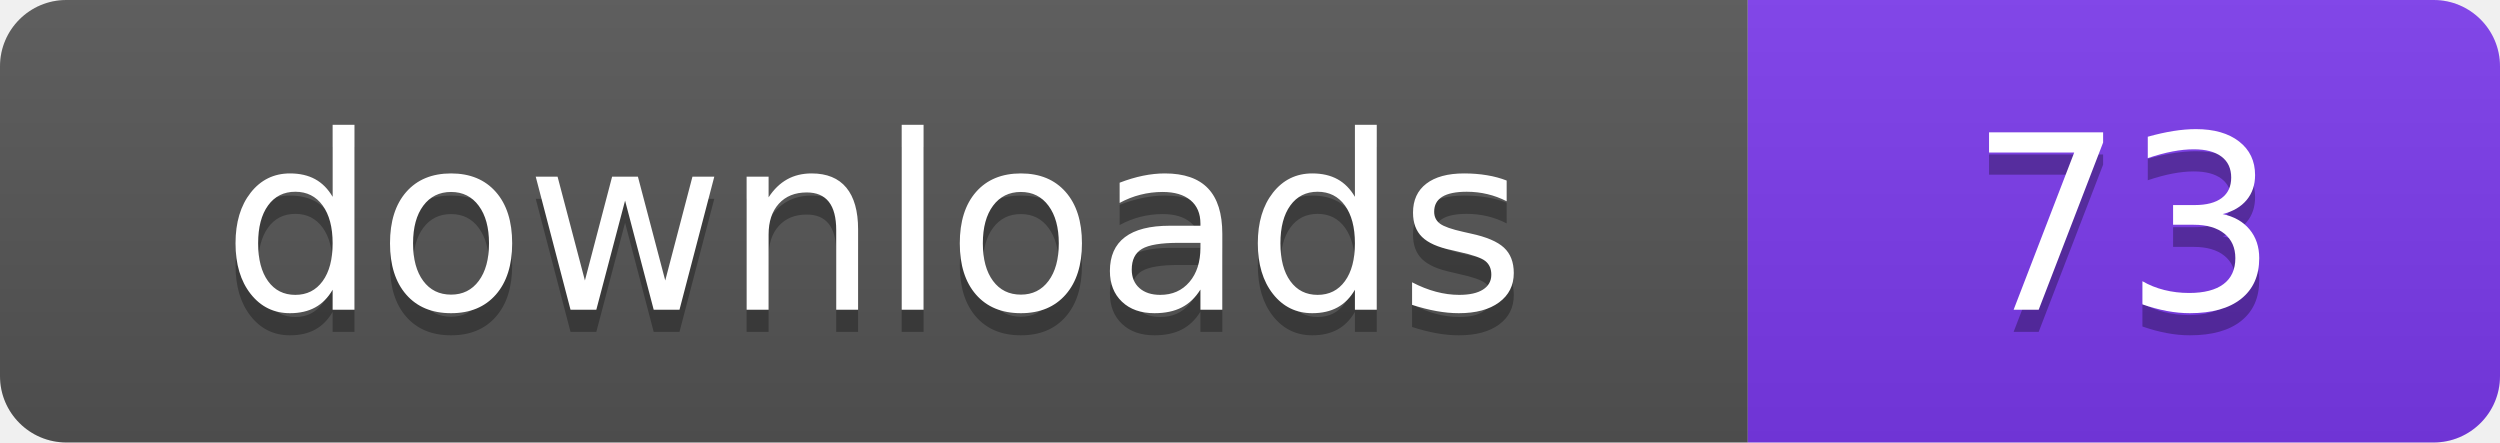
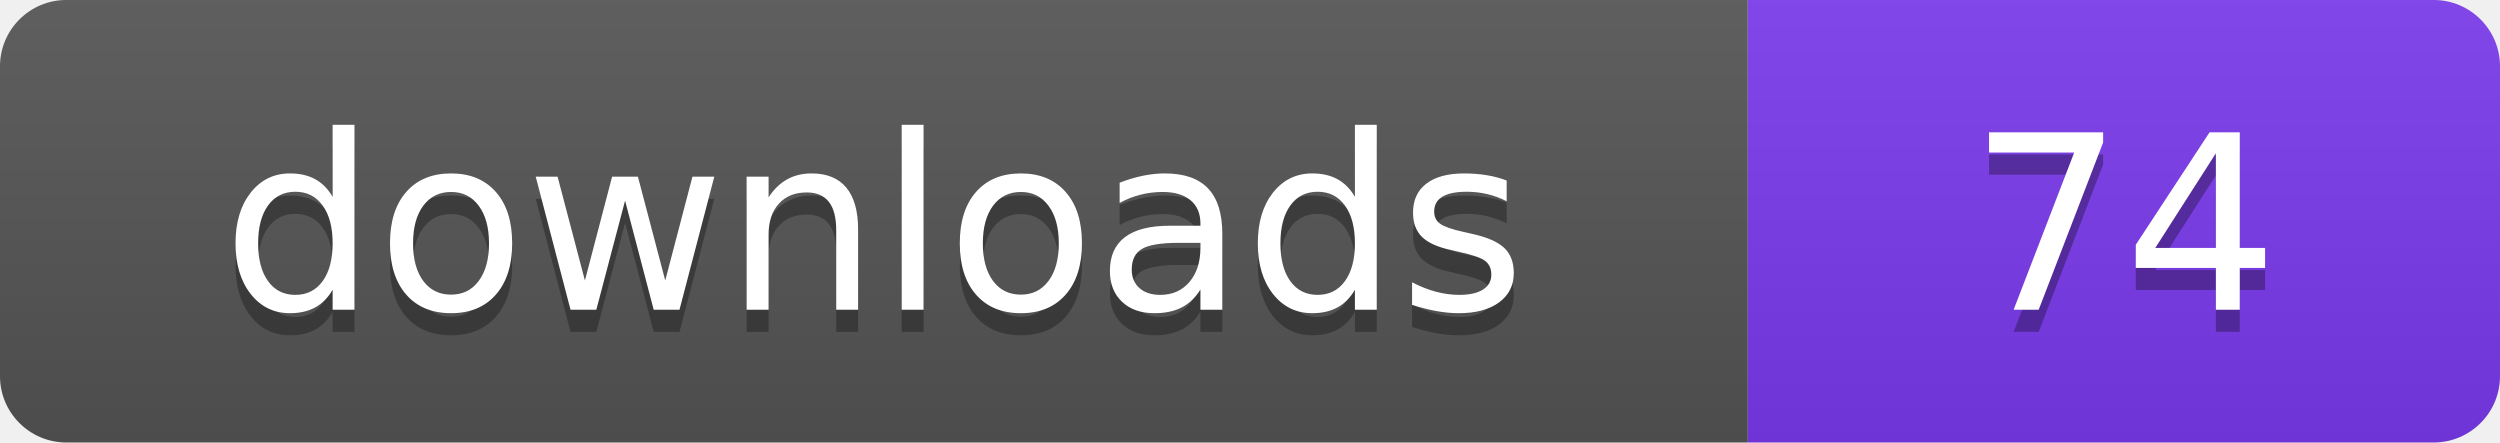
- <svg xmlns="http://www.w3.org/2000/svg" width="113" height="20" viewBox="0 0 113 20" role="img" aria-label="downloads: 73">
+ <svg xmlns="http://www.w3.org/2000/svg" width="113" height="20" viewBox="0 0 113 20" role="img" aria-label="downloads: 74">
  <linearGradient id="s" x2="0" y2="100%">
    <stop offset="0" stop-color="#bbb" stop-opacity=".1" />
    <stop offset="1" stop-opacity=".1" />
  </linearGradient>
  <clipPath id="r">
    <rect width="113" height="20" rx="3" fill="#fff" />
  </clipPath>
  <g clip-path="url(#r)">
    <rect width="79" height="20" fill="#555555" />
    <rect x="79" width="34" height="20" fill="#7c3aed" />
    <rect width="113" height="20" fill="url(#s)" />
  </g>
  <g fill="#fff" text-anchor="middle" font-family="Verdana,Geneva,DejaVu Sans,sans-serif" font-size="110" text-rendering="geometricPrecision" transform="scale(.1)">
    <text x="395" y="150" fill="#010101" fill-opacity=".3">downloads</text>
    <text x="395" y="140">downloads</text>
-     <text x="960" y="150" fill="#010101" fill-opacity=".3">73</text>
-     <text x="960" y="140">73</text>
+     <text x="960" y="150" fill="#010101" fill-opacity=".3">74</text>
+     <text x="960" y="140">74</text>
  </g>
</svg>
